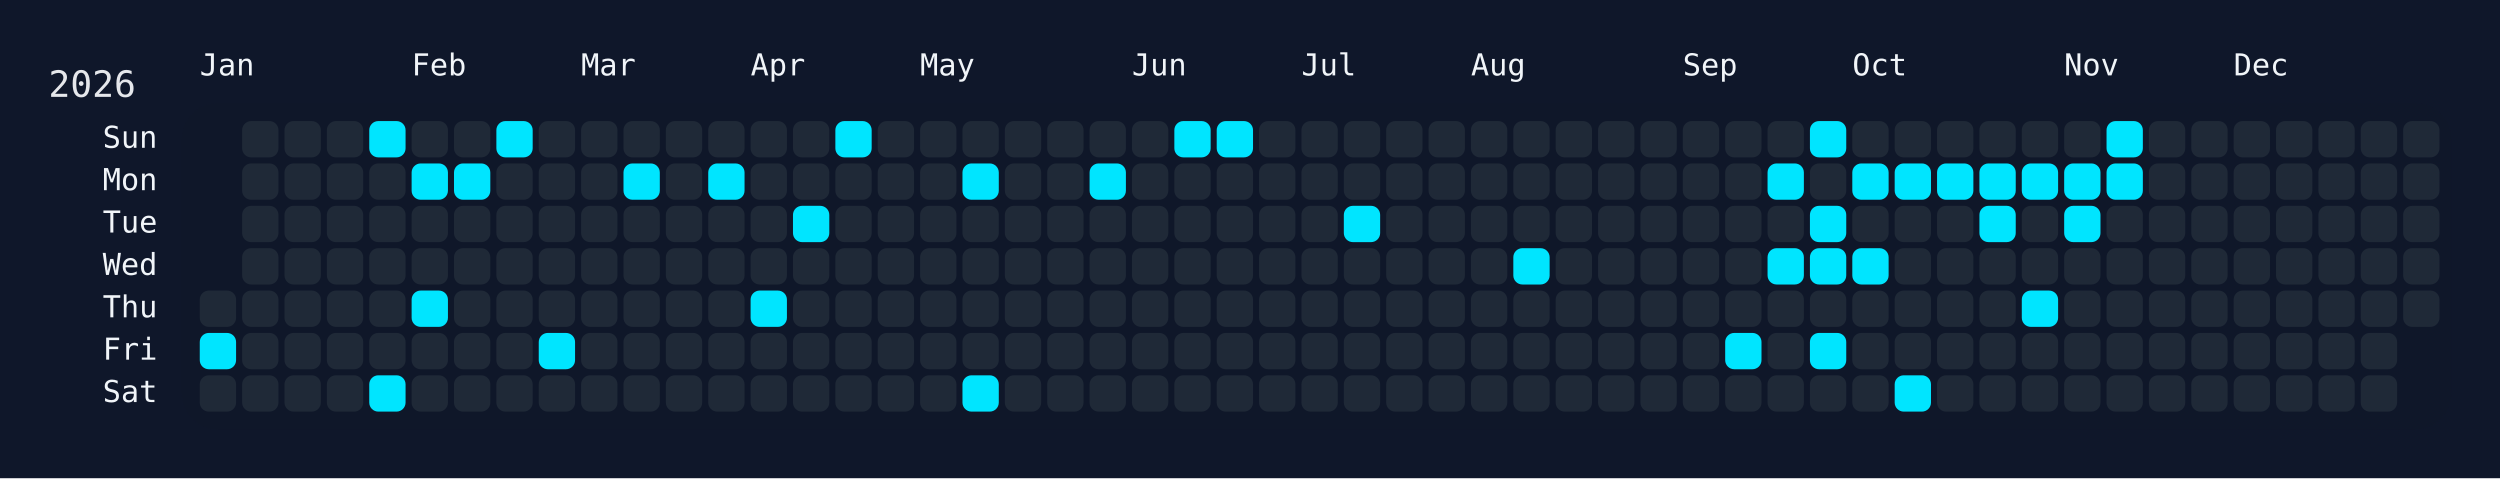
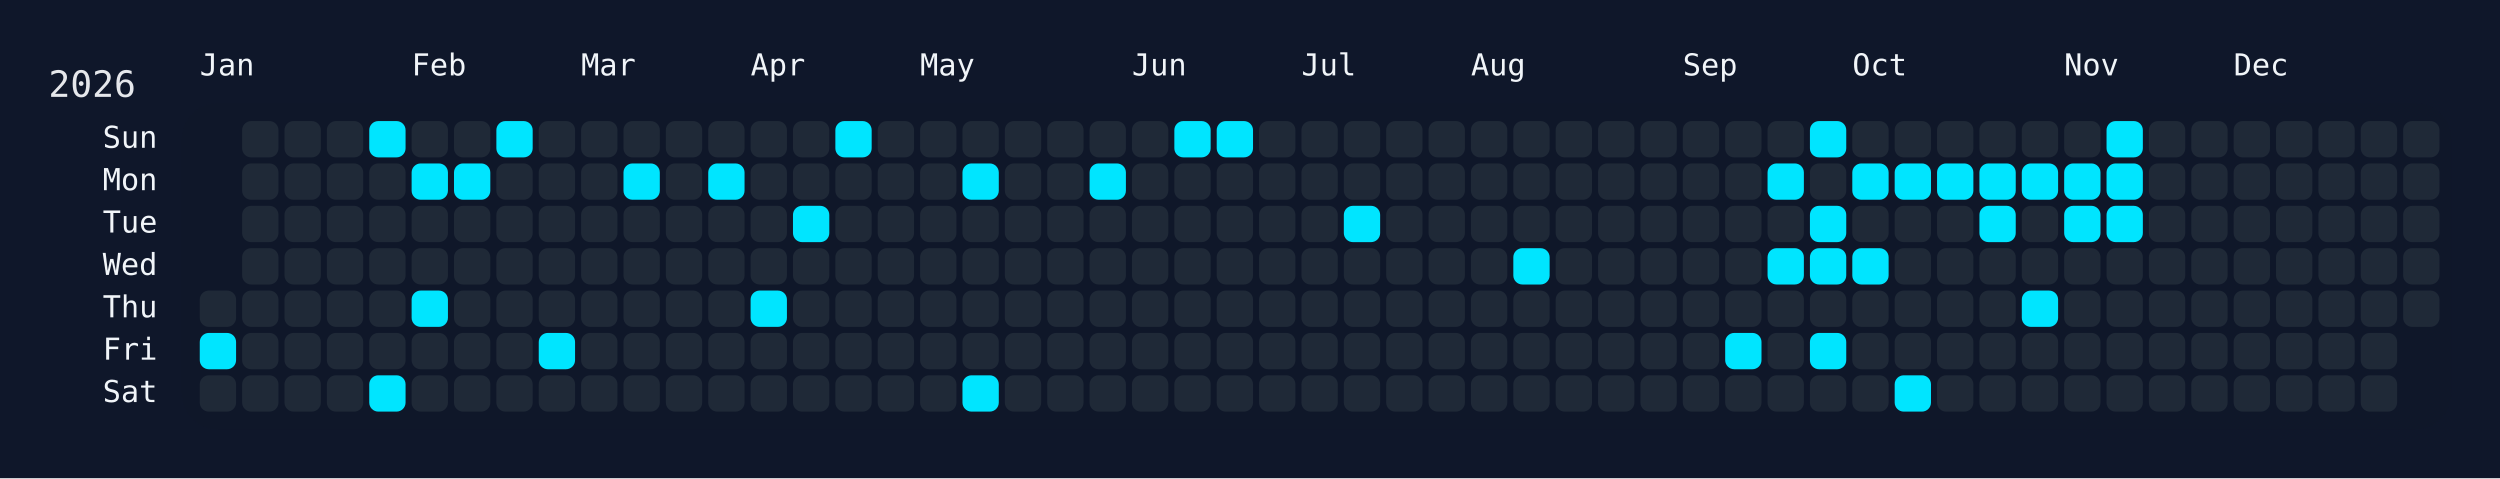
<svg xmlns="http://www.w3.org/2000/svg" width="826" height="158" viewBox="0 0 826 158">
  <rect width="826" height="158" fill="#0f172a" />
  <rect x="60" y="34" width="750" height="108" rx="12" ry="12" fill="rgba(15, 23, 42, 0.8)" />
  <text x="16" y="32" font-size="12" fill="#e5e7eb" font-family="JetBrains Mono, ui-monospace, SFMono-Regular, Menlo, Monaco, Consolas, monospace">2026</text>
  <text x="66" y="18" font-size="10" fill="#f1f5f9" font-family="JetBrains Mono, ui-monospace, SFMono-Regular, Menlo, Monaco, Consolas, monospace" dominant-baseline="hanging">Jan</text>
  <text x="136" y="18" font-size="10" fill="#f1f5f9" font-family="JetBrains Mono, ui-monospace, SFMono-Regular, Menlo, Monaco, Consolas, monospace" dominant-baseline="hanging">Feb</text>
  <text x="192" y="18" font-size="10" fill="#f1f5f9" font-family="JetBrains Mono, ui-monospace, SFMono-Regular, Menlo, Monaco, Consolas, monospace" dominant-baseline="hanging">Mar</text>
  <text x="248" y="18" font-size="10" fill="#f1f5f9" font-family="JetBrains Mono, ui-monospace, SFMono-Regular, Menlo, Monaco, Consolas, monospace" dominant-baseline="hanging">Apr</text>
  <text x="304" y="18" font-size="10" fill="#f1f5f9" font-family="JetBrains Mono, ui-monospace, SFMono-Regular, Menlo, Monaco, Consolas, monospace" dominant-baseline="hanging">May</text>
  <text x="374" y="18" font-size="10" fill="#f1f5f9" font-family="JetBrains Mono, ui-monospace, SFMono-Regular, Menlo, Monaco, Consolas, monospace" dominant-baseline="hanging">Jun</text>
  <text x="430" y="18" font-size="10" fill="#f1f5f9" font-family="JetBrains Mono, ui-monospace, SFMono-Regular, Menlo, Monaco, Consolas, monospace" dominant-baseline="hanging">Jul</text>
  <text x="486" y="18" font-size="10" fill="#f1f5f9" font-family="JetBrains Mono, ui-monospace, SFMono-Regular, Menlo, Monaco, Consolas, monospace" dominant-baseline="hanging">Aug</text>
  <text x="556" y="18" font-size="10" fill="#f1f5f9" font-family="JetBrains Mono, ui-monospace, SFMono-Regular, Menlo, Monaco, Consolas, monospace" dominant-baseline="hanging">Sep</text>
  <text x="612" y="18" font-size="10" fill="#f1f5f9" font-family="JetBrains Mono, ui-monospace, SFMono-Regular, Menlo, Monaco, Consolas, monospace" dominant-baseline="hanging">Oct</text>
  <text x="682" y="18" font-size="10" fill="#f1f5f9" font-family="JetBrains Mono, ui-monospace, SFMono-Regular, Menlo, Monaco, Consolas, monospace" dominant-baseline="hanging">Nov</text>
  <text x="738" y="18" font-size="10" fill="#f1f5f9" font-family="JetBrains Mono, ui-monospace, SFMono-Regular, Menlo, Monaco, Consolas, monospace" dominant-baseline="hanging">Dec</text>
  <text x="52" y="46.0" font-size="10" fill="#f1f5f9" font-family="JetBrains Mono, ui-monospace, SFMono-Regular, Menlo, Monaco, Consolas, monospace" text-anchor="end" dominant-baseline="middle">Sun</text>
  <text x="52" y="60.0" font-size="10" fill="#f1f5f9" font-family="JetBrains Mono, ui-monospace, SFMono-Regular, Menlo, Monaco, Consolas, monospace" text-anchor="end" dominant-baseline="middle">Mon</text>
  <text x="52" y="74.0" font-size="10" fill="#f1f5f9" font-family="JetBrains Mono, ui-monospace, SFMono-Regular, Menlo, Monaco, Consolas, monospace" text-anchor="end" dominant-baseline="middle">Tue</text>
  <text x="52" y="88.0" font-size="10" fill="#f1f5f9" font-family="JetBrains Mono, ui-monospace, SFMono-Regular, Menlo, Monaco, Consolas, monospace" text-anchor="end" dominant-baseline="middle">Wed</text>
  <text x="52" y="102.0" font-size="10" fill="#f1f5f9" font-family="JetBrains Mono, ui-monospace, SFMono-Regular, Menlo, Monaco, Consolas, monospace" text-anchor="end" dominant-baseline="middle">Thu</text>
  <text x="52" y="116.0" font-size="10" fill="#f1f5f9" font-family="JetBrains Mono, ui-monospace, SFMono-Regular, Menlo, Monaco, Consolas, monospace" text-anchor="end" dominant-baseline="middle">Fri</text>
  <text x="52" y="130.0" font-size="10" fill="#f1f5f9" font-family="JetBrains Mono, ui-monospace, SFMono-Regular, Menlo, Monaco, Consolas, monospace" text-anchor="end" dominant-baseline="middle">Sat</text>
  <g transform="translate(66,40)">
    <rect x="0" y="56" width="12" height="12" rx="3" ry="3" fill="#1f2937" data-date="2026-01-01" />
    <rect x="0" y="70" width="12" height="12" rx="3" ry="3" fill="#00e5ff" data-date="2026-01-02" />
    <rect x="0" y="84" width="12" height="12" rx="3" ry="3" fill="#1f2937" data-date="2026-01-03" />
    <rect x="14" y="0" width="12" height="12" rx="3" ry="3" fill="#1f2937" data-date="2026-01-04" />
    <rect x="14" y="14" width="12" height="12" rx="3" ry="3" fill="#1f2937" data-date="2026-01-05" />
    <rect x="14" y="28" width="12" height="12" rx="3" ry="3" fill="#1f2937" data-date="2026-01-06" />
    <rect x="14" y="42" width="12" height="12" rx="3" ry="3" fill="#1f2937" data-date="2026-01-07" />
    <rect x="14" y="56" width="12" height="12" rx="3" ry="3" fill="#1f2937" data-date="2026-01-08" />
    <rect x="14" y="70" width="12" height="12" rx="3" ry="3" fill="#1f2937" data-date="2026-01-09" />
    <rect x="14" y="84" width="12" height="12" rx="3" ry="3" fill="#1f2937" data-date="2026-01-10" />
    <rect x="28" y="0" width="12" height="12" rx="3" ry="3" fill="#1f2937" data-date="2026-01-11" />
    <rect x="28" y="14" width="12" height="12" rx="3" ry="3" fill="#1f2937" data-date="2026-01-12" />
    <rect x="28" y="28" width="12" height="12" rx="3" ry="3" fill="#1f2937" data-date="2026-01-13" />
    <rect x="28" y="42" width="12" height="12" rx="3" ry="3" fill="#1f2937" data-date="2026-01-14" />
    <rect x="28" y="56" width="12" height="12" rx="3" ry="3" fill="#1f2937" data-date="2026-01-15" />
    <rect x="28" y="70" width="12" height="12" rx="3" ry="3" fill="#1f2937" data-date="2026-01-16" />
    <rect x="28" y="84" width="12" height="12" rx="3" ry="3" fill="#1f2937" data-date="2026-01-17" />
    <rect x="42" y="0" width="12" height="12" rx="3" ry="3" fill="#1f2937" data-date="2026-01-18" />
    <rect x="42" y="14" width="12" height="12" rx="3" ry="3" fill="#1f2937" data-date="2026-01-19" />
    <rect x="42" y="28" width="12" height="12" rx="3" ry="3" fill="#1f2937" data-date="2026-01-20" />
    <rect x="42" y="42" width="12" height="12" rx="3" ry="3" fill="#1f2937" data-date="2026-01-21" />
    <rect x="42" y="56" width="12" height="12" rx="3" ry="3" fill="#1f2937" data-date="2026-01-22" />
    <rect x="42" y="70" width="12" height="12" rx="3" ry="3" fill="#1f2937" data-date="2026-01-23" />
    <rect x="42" y="84" width="12" height="12" rx="3" ry="3" fill="#1f2937" data-date="2026-01-24" />
    <rect x="56" y="0" width="12" height="12" rx="3" ry="3" fill="#00e5ff" data-date="2026-01-25" />
    <rect x="56" y="14" width="12" height="12" rx="3" ry="3" fill="#1f2937" data-date="2026-01-26" />
    <rect x="56" y="28" width="12" height="12" rx="3" ry="3" fill="#1f2937" data-date="2026-01-27" />
    <rect x="56" y="42" width="12" height="12" rx="3" ry="3" fill="#1f2937" data-date="2026-01-28" />
    <rect x="56" y="56" width="12" height="12" rx="3" ry="3" fill="#1f2937" data-date="2026-01-29" />
    <rect x="56" y="70" width="12" height="12" rx="3" ry="3" fill="#1f2937" data-date="2026-01-30" />
    <rect x="56" y="84" width="12" height="12" rx="3" ry="3" fill="#00e5ff" data-date="2026-01-31" />
    <rect x="70" y="0" width="12" height="12" rx="3" ry="3" fill="#1f2937" data-date="2026-02-01" />
    <rect x="70" y="14" width="12" height="12" rx="3" ry="3" fill="#00e5ff" data-date="2026-02-02" />
    <rect x="70" y="28" width="12" height="12" rx="3" ry="3" fill="#1f2937" data-date="2026-02-03" />
    <rect x="70" y="42" width="12" height="12" rx="3" ry="3" fill="#1f2937" data-date="2026-02-04" />
    <rect x="70" y="56" width="12" height="12" rx="3" ry="3" fill="#00e5ff" data-date="2026-02-05" />
    <rect x="70" y="70" width="12" height="12" rx="3" ry="3" fill="#1f2937" data-date="2026-02-06" />
    <rect x="70" y="84" width="12" height="12" rx="3" ry="3" fill="#1f2937" data-date="2026-02-07" />
    <rect x="84" y="0" width="12" height="12" rx="3" ry="3" fill="#1f2937" data-date="2026-02-08" />
    <rect x="84" y="14" width="12" height="12" rx="3" ry="3" fill="#00e5ff" data-date="2026-02-09" />
    <rect x="84" y="28" width="12" height="12" rx="3" ry="3" fill="#1f2937" data-date="2026-02-10" />
    <rect x="84" y="42" width="12" height="12" rx="3" ry="3" fill="#1f2937" data-date="2026-02-11" />
    <rect x="84" y="56" width="12" height="12" rx="3" ry="3" fill="#1f2937" data-date="2026-02-12" />
    <rect x="84" y="70" width="12" height="12" rx="3" ry="3" fill="#1f2937" data-date="2026-02-13" />
    <rect x="84" y="84" width="12" height="12" rx="3" ry="3" fill="#1f2937" data-date="2026-02-14" />
    <rect x="98" y="0" width="12" height="12" rx="3" ry="3" fill="#00e5ff" data-date="2026-02-15" />
    <rect x="98" y="14" width="12" height="12" rx="3" ry="3" fill="#1f2937" data-date="2026-02-16" />
    <rect x="98" y="28" width="12" height="12" rx="3" ry="3" fill="#1f2937" data-date="2026-02-17" />
    <rect x="98" y="42" width="12" height="12" rx="3" ry="3" fill="#1f2937" data-date="2026-02-18" />
    <rect x="98" y="56" width="12" height="12" rx="3" ry="3" fill="#1f2937" data-date="2026-02-19" />
    <rect x="98" y="70" width="12" height="12" rx="3" ry="3" fill="#1f2937" data-date="2026-02-20" />
    <rect x="98" y="84" width="12" height="12" rx="3" ry="3" fill="#1f2937" data-date="2026-02-21" />
    <rect x="112" y="0" width="12" height="12" rx="3" ry="3" fill="#1f2937" data-date="2026-02-22" />
    <rect x="112" y="14" width="12" height="12" rx="3" ry="3" fill="#1f2937" data-date="2026-02-23" />
    <rect x="112" y="28" width="12" height="12" rx="3" ry="3" fill="#1f2937" data-date="2026-02-24" />
    <rect x="112" y="42" width="12" height="12" rx="3" ry="3" fill="#1f2937" data-date="2026-02-25" />
    <rect x="112" y="56" width="12" height="12" rx="3" ry="3" fill="#1f2937" data-date="2026-02-26" />
    <rect x="112" y="70" width="12" height="12" rx="3" ry="3" fill="#00e5ff" data-date="2026-02-27" />
    <rect x="112" y="84" width="12" height="12" rx="3" ry="3" fill="#1f2937" data-date="2026-02-28" />
    <rect x="126" y="0" width="12" height="12" rx="3" ry="3" fill="#1f2937" data-date="2026-03-01" />
    <rect x="126" y="14" width="12" height="12" rx="3" ry="3" fill="#1f2937" data-date="2026-03-02" />
    <rect x="126" y="28" width="12" height="12" rx="3" ry="3" fill="#1f2937" data-date="2026-03-03" />
    <rect x="126" y="42" width="12" height="12" rx="3" ry="3" fill="#1f2937" data-date="2026-03-04" />
    <rect x="126" y="56" width="12" height="12" rx="3" ry="3" fill="#1f2937" data-date="2026-03-05" />
    <rect x="126" y="70" width="12" height="12" rx="3" ry="3" fill="#1f2937" data-date="2026-03-06" />
    <rect x="126" y="84" width="12" height="12" rx="3" ry="3" fill="#1f2937" data-date="2026-03-07" />
    <rect x="140" y="0" width="12" height="12" rx="3" ry="3" fill="#1f2937" data-date="2026-03-08" />
    <rect x="140" y="14" width="12" height="12" rx="3" ry="3" fill="#00e5ff" data-date="2026-03-09" />
    <rect x="140" y="28" width="12" height="12" rx="3" ry="3" fill="#1f2937" data-date="2026-03-10" />
    <rect x="140" y="42" width="12" height="12" rx="3" ry="3" fill="#1f2937" data-date="2026-03-11" />
    <rect x="140" y="56" width="12" height="12" rx="3" ry="3" fill="#1f2937" data-date="2026-03-12" />
    <rect x="140" y="70" width="12" height="12" rx="3" ry="3" fill="#1f2937" data-date="2026-03-13" />
    <rect x="140" y="84" width="12" height="12" rx="3" ry="3" fill="#1f2937" data-date="2026-03-14" />
    <rect x="154" y="0" width="12" height="12" rx="3" ry="3" fill="#1f2937" data-date="2026-03-15" />
    <rect x="154" y="14" width="12" height="12" rx="3" ry="3" fill="#1f2937" data-date="2026-03-16" />
    <rect x="154" y="28" width="12" height="12" rx="3" ry="3" fill="#1f2937" data-date="2026-03-17" />
    <rect x="154" y="42" width="12" height="12" rx="3" ry="3" fill="#1f2937" data-date="2026-03-18" />
    <rect x="154" y="56" width="12" height="12" rx="3" ry="3" fill="#1f2937" data-date="2026-03-19" />
    <rect x="154" y="70" width="12" height="12" rx="3" ry="3" fill="#1f2937" data-date="2026-03-20" />
    <rect x="154" y="84" width="12" height="12" rx="3" ry="3" fill="#1f2937" data-date="2026-03-21" />
    <rect x="168" y="0" width="12" height="12" rx="3" ry="3" fill="#1f2937" data-date="2026-03-22" />
    <rect x="168" y="14" width="12" height="12" rx="3" ry="3" fill="#00e5ff" data-date="2026-03-23" />
    <rect x="168" y="28" width="12" height="12" rx="3" ry="3" fill="#1f2937" data-date="2026-03-24" />
    <rect x="168" y="42" width="12" height="12" rx="3" ry="3" fill="#1f2937" data-date="2026-03-25" />
    <rect x="168" y="56" width="12" height="12" rx="3" ry="3" fill="#1f2937" data-date="2026-03-26" />
    <rect x="168" y="70" width="12" height="12" rx="3" ry="3" fill="#1f2937" data-date="2026-03-27" />
    <rect x="168" y="84" width="12" height="12" rx="3" ry="3" fill="#1f2937" data-date="2026-03-28" />
    <rect x="182" y="0" width="12" height="12" rx="3" ry="3" fill="#1f2937" data-date="2026-03-29" />
    <rect x="182" y="14" width="12" height="12" rx="3" ry="3" fill="#1f2937" data-date="2026-03-30" />
    <rect x="182" y="28" width="12" height="12" rx="3" ry="3" fill="#1f2937" data-date="2026-03-31" />
    <rect x="182" y="42" width="12" height="12" rx="3" ry="3" fill="#1f2937" data-date="2026-04-01" />
    <rect x="182" y="56" width="12" height="12" rx="3" ry="3" fill="#00e5ff" data-date="2026-04-02" />
    <rect x="182" y="70" width="12" height="12" rx="3" ry="3" fill="#1f2937" data-date="2026-04-03" />
    <rect x="182" y="84" width="12" height="12" rx="3" ry="3" fill="#1f2937" data-date="2026-04-04" />
    <rect x="196" y="0" width="12" height="12" rx="3" ry="3" fill="#1f2937" data-date="2026-04-05" />
    <rect x="196" y="14" width="12" height="12" rx="3" ry="3" fill="#1f2937" data-date="2026-04-06" />
    <rect x="196" y="28" width="12" height="12" rx="3" ry="3" fill="#00e5ff" data-date="2026-04-07" />
    <rect x="196" y="42" width="12" height="12" rx="3" ry="3" fill="#1f2937" data-date="2026-04-08" />
    <rect x="196" y="56" width="12" height="12" rx="3" ry="3" fill="#1f2937" data-date="2026-04-09" />
    <rect x="196" y="70" width="12" height="12" rx="3" ry="3" fill="#1f2937" data-date="2026-04-10" />
    <rect x="196" y="84" width="12" height="12" rx="3" ry="3" fill="#1f2937" data-date="2026-04-11" />
    <rect x="210" y="0" width="12" height="12" rx="3" ry="3" fill="#00e5ff" data-date="2026-04-12" />
    <rect x="210" y="14" width="12" height="12" rx="3" ry="3" fill="#1f2937" data-date="2026-04-13" />
    <rect x="210" y="28" width="12" height="12" rx="3" ry="3" fill="#1f2937" data-date="2026-04-14" />
    <rect x="210" y="42" width="12" height="12" rx="3" ry="3" fill="#1f2937" data-date="2026-04-15" />
    <rect x="210" y="56" width="12" height="12" rx="3" ry="3" fill="#1f2937" data-date="2026-04-16" />
    <rect x="210" y="70" width="12" height="12" rx="3" ry="3" fill="#1f2937" data-date="2026-04-17" />
    <rect x="210" y="84" width="12" height="12" rx="3" ry="3" fill="#1f2937" data-date="2026-04-18" />
    <rect x="224" y="0" width="12" height="12" rx="3" ry="3" fill="#1f2937" data-date="2026-04-19" />
    <rect x="224" y="14" width="12" height="12" rx="3" ry="3" fill="#1f2937" data-date="2026-04-20" />
    <rect x="224" y="28" width="12" height="12" rx="3" ry="3" fill="#1f2937" data-date="2026-04-21" />
    <rect x="224" y="42" width="12" height="12" rx="3" ry="3" fill="#1f2937" data-date="2026-04-22" />
    <rect x="224" y="56" width="12" height="12" rx="3" ry="3" fill="#1f2937" data-date="2026-04-23" />
    <rect x="224" y="70" width="12" height="12" rx="3" ry="3" fill="#1f2937" data-date="2026-04-24" />
    <rect x="224" y="84" width="12" height="12" rx="3" ry="3" fill="#1f2937" data-date="2026-04-25" />
    <rect x="238" y="0" width="12" height="12" rx="3" ry="3" fill="#1f2937" data-date="2026-04-26" />
    <rect x="238" y="14" width="12" height="12" rx="3" ry="3" fill="#1f2937" data-date="2026-04-27" />
    <rect x="238" y="28" width="12" height="12" rx="3" ry="3" fill="#1f2937" data-date="2026-04-28" />
    <rect x="238" y="42" width="12" height="12" rx="3" ry="3" fill="#1f2937" data-date="2026-04-29" />
    <rect x="238" y="56" width="12" height="12" rx="3" ry="3" fill="#1f2937" data-date="2026-04-30" />
    <rect x="238" y="70" width="12" height="12" rx="3" ry="3" fill="#1f2937" data-date="2026-05-01" />
    <rect x="238" y="84" width="12" height="12" rx="3" ry="3" fill="#1f2937" data-date="2026-05-02" />
    <rect x="252" y="0" width="12" height="12" rx="3" ry="3" fill="#1f2937" data-date="2026-05-03" />
    <rect x="252" y="14" width="12" height="12" rx="3" ry="3" fill="#00e5ff" data-date="2026-05-04" />
    <rect x="252" y="28" width="12" height="12" rx="3" ry="3" fill="#1f2937" data-date="2026-05-05" />
    <rect x="252" y="42" width="12" height="12" rx="3" ry="3" fill="#1f2937" data-date="2026-05-06" />
    <rect x="252" y="56" width="12" height="12" rx="3" ry="3" fill="#1f2937" data-date="2026-05-07" />
    <rect x="252" y="70" width="12" height="12" rx="3" ry="3" fill="#1f2937" data-date="2026-05-08" />
    <rect x="252" y="84" width="12" height="12" rx="3" ry="3" fill="#00e5ff" data-date="2026-05-09" />
    <rect x="266" y="0" width="12" height="12" rx="3" ry="3" fill="#1f2937" data-date="2026-05-10" />
    <rect x="266" y="14" width="12" height="12" rx="3" ry="3" fill="#1f2937" data-date="2026-05-11" />
    <rect x="266" y="28" width="12" height="12" rx="3" ry="3" fill="#1f2937" data-date="2026-05-12" />
    <rect x="266" y="42" width="12" height="12" rx="3" ry="3" fill="#1f2937" data-date="2026-05-13" />
    <rect x="266" y="56" width="12" height="12" rx="3" ry="3" fill="#1f2937" data-date="2026-05-14" />
    <rect x="266" y="70" width="12" height="12" rx="3" ry="3" fill="#1f2937" data-date="2026-05-15" />
    <rect x="266" y="84" width="12" height="12" rx="3" ry="3" fill="#1f2937" data-date="2026-05-16" />
    <rect x="280" y="0" width="12" height="12" rx="3" ry="3" fill="#1f2937" data-date="2026-05-17" />
    <rect x="280" y="14" width="12" height="12" rx="3" ry="3" fill="#1f2937" data-date="2026-05-18" />
    <rect x="280" y="28" width="12" height="12" rx="3" ry="3" fill="#1f2937" data-date="2026-05-19" />
    <rect x="280" y="42" width="12" height="12" rx="3" ry="3" fill="#1f2937" data-date="2026-05-20" />
    <rect x="280" y="56" width="12" height="12" rx="3" ry="3" fill="#1f2937" data-date="2026-05-21" />
    <rect x="280" y="70" width="12" height="12" rx="3" ry="3" fill="#1f2937" data-date="2026-05-22" />
    <rect x="280" y="84" width="12" height="12" rx="3" ry="3" fill="#1f2937" data-date="2026-05-23" />
    <rect x="294" y="0" width="12" height="12" rx="3" ry="3" fill="#1f2937" data-date="2026-05-24" />
    <rect x="294" y="14" width="12" height="12" rx="3" ry="3" fill="#00e5ff" data-date="2026-05-25" />
    <rect x="294" y="28" width="12" height="12" rx="3" ry="3" fill="#1f2937" data-date="2026-05-26" />
    <rect x="294" y="42" width="12" height="12" rx="3" ry="3" fill="#1f2937" data-date="2026-05-27" />
    <rect x="294" y="56" width="12" height="12" rx="3" ry="3" fill="#1f2937" data-date="2026-05-28" />
    <rect x="294" y="70" width="12" height="12" rx="3" ry="3" fill="#1f2937" data-date="2026-05-29" />
    <rect x="294" y="84" width="12" height="12" rx="3" ry="3" fill="#1f2937" data-date="2026-05-30" />
    <rect x="308" y="0" width="12" height="12" rx="3" ry="3" fill="#1f2937" data-date="2026-05-31" />
    <rect x="308" y="14" width="12" height="12" rx="3" ry="3" fill="#1f2937" data-date="2026-06-01" />
    <rect x="308" y="28" width="12" height="12" rx="3" ry="3" fill="#1f2937" data-date="2026-06-02" />
    <rect x="308" y="42" width="12" height="12" rx="3" ry="3" fill="#1f2937" data-date="2026-06-03" />
    <rect x="308" y="56" width="12" height="12" rx="3" ry="3" fill="#1f2937" data-date="2026-06-04" />
    <rect x="308" y="70" width="12" height="12" rx="3" ry="3" fill="#1f2937" data-date="2026-06-05" />
    <rect x="308" y="84" width="12" height="12" rx="3" ry="3" fill="#1f2937" data-date="2026-06-06" />
    <rect x="322" y="0" width="12" height="12" rx="3" ry="3" fill="#00e5ff" data-date="2026-06-07" />
    <rect x="322" y="14" width="12" height="12" rx="3" ry="3" fill="#1f2937" data-date="2026-06-08" />
    <rect x="322" y="28" width="12" height="12" rx="3" ry="3" fill="#1f2937" data-date="2026-06-09" />
    <rect x="322" y="42" width="12" height="12" rx="3" ry="3" fill="#1f2937" data-date="2026-06-10" />
    <rect x="322" y="56" width="12" height="12" rx="3" ry="3" fill="#1f2937" data-date="2026-06-11" />
    <rect x="322" y="70" width="12" height="12" rx="3" ry="3" fill="#1f2937" data-date="2026-06-12" />
    <rect x="322" y="84" width="12" height="12" rx="3" ry="3" fill="#1f2937" data-date="2026-06-13" />
    <rect x="336" y="0" width="12" height="12" rx="3" ry="3" fill="#00e5ff" data-date="2026-06-14" />
    <rect x="336" y="14" width="12" height="12" rx="3" ry="3" fill="#1f2937" data-date="2026-06-15" />
    <rect x="336" y="28" width="12" height="12" rx="3" ry="3" fill="#1f2937" data-date="2026-06-16" />
    <rect x="336" y="42" width="12" height="12" rx="3" ry="3" fill="#1f2937" data-date="2026-06-17" />
    <rect x="336" y="56" width="12" height="12" rx="3" ry="3" fill="#1f2937" data-date="2026-06-18" />
    <rect x="336" y="70" width="12" height="12" rx="3" ry="3" fill="#1f2937" data-date="2026-06-19" />
    <rect x="336" y="84" width="12" height="12" rx="3" ry="3" fill="#1f2937" data-date="2026-06-20" />
    <rect x="350" y="0" width="12" height="12" rx="3" ry="3" fill="#1f2937" data-date="2026-06-21" />
    <rect x="350" y="14" width="12" height="12" rx="3" ry="3" fill="#1f2937" data-date="2026-06-22" />
    <rect x="350" y="28" width="12" height="12" rx="3" ry="3" fill="#1f2937" data-date="2026-06-23" />
    <rect x="350" y="42" width="12" height="12" rx="3" ry="3" fill="#1f2937" data-date="2026-06-24" />
    <rect x="350" y="56" width="12" height="12" rx="3" ry="3" fill="#1f2937" data-date="2026-06-25" />
    <rect x="350" y="70" width="12" height="12" rx="3" ry="3" fill="#1f2937" data-date="2026-06-26" />
    <rect x="350" y="84" width="12" height="12" rx="3" ry="3" fill="#1f2937" data-date="2026-06-27" />
    <rect x="364" y="0" width="12" height="12" rx="3" ry="3" fill="#1f2937" data-date="2026-06-28" />
    <rect x="364" y="14" width="12" height="12" rx="3" ry="3" fill="#1f2937" data-date="2026-06-29" />
    <rect x="364" y="28" width="12" height="12" rx="3" ry="3" fill="#1f2937" data-date="2026-06-30" />
    <rect x="364" y="42" width="12" height="12" rx="3" ry="3" fill="#1f2937" data-date="2026-07-01" />
    <rect x="364" y="56" width="12" height="12" rx="3" ry="3" fill="#1f2937" data-date="2026-07-02" />
    <rect x="364" y="70" width="12" height="12" rx="3" ry="3" fill="#1f2937" data-date="2026-07-03" />
    <rect x="364" y="84" width="12" height="12" rx="3" ry="3" fill="#1f2937" data-date="2026-07-04" />
    <rect x="378" y="0" width="12" height="12" rx="3" ry="3" fill="#1f2937" data-date="2026-07-05" />
    <rect x="378" y="14" width="12" height="12" rx="3" ry="3" fill="#1f2937" data-date="2026-07-06" />
    <rect x="378" y="28" width="12" height="12" rx="3" ry="3" fill="#00e5ff" data-date="2026-07-07" />
    <rect x="378" y="42" width="12" height="12" rx="3" ry="3" fill="#1f2937" data-date="2026-07-08" />
    <rect x="378" y="56" width="12" height="12" rx="3" ry="3" fill="#1f2937" data-date="2026-07-09" />
    <rect x="378" y="70" width="12" height="12" rx="3" ry="3" fill="#1f2937" data-date="2026-07-10" />
    <rect x="378" y="84" width="12" height="12" rx="3" ry="3" fill="#1f2937" data-date="2026-07-11" />
    <rect x="392" y="0" width="12" height="12" rx="3" ry="3" fill="#1f2937" data-date="2026-07-12" />
    <rect x="392" y="14" width="12" height="12" rx="3" ry="3" fill="#1f2937" data-date="2026-07-13" />
    <rect x="392" y="28" width="12" height="12" rx="3" ry="3" fill="#1f2937" data-date="2026-07-14" />
    <rect x="392" y="42" width="12" height="12" rx="3" ry="3" fill="#1f2937" data-date="2026-07-15" />
    <rect x="392" y="56" width="12" height="12" rx="3" ry="3" fill="#1f2937" data-date="2026-07-16" />
    <rect x="392" y="70" width="12" height="12" rx="3" ry="3" fill="#1f2937" data-date="2026-07-17" />
    <rect x="392" y="84" width="12" height="12" rx="3" ry="3" fill="#1f2937" data-date="2026-07-18" />
    <rect x="406" y="0" width="12" height="12" rx="3" ry="3" fill="#1f2937" data-date="2026-07-19" />
    <rect x="406" y="14" width="12" height="12" rx="3" ry="3" fill="#1f2937" data-date="2026-07-20" />
    <rect x="406" y="28" width="12" height="12" rx="3" ry="3" fill="#1f2937" data-date="2026-07-21" />
    <rect x="406" y="42" width="12" height="12" rx="3" ry="3" fill="#1f2937" data-date="2026-07-22" />
    <rect x="406" y="56" width="12" height="12" rx="3" ry="3" fill="#1f2937" data-date="2026-07-23" />
    <rect x="406" y="70" width="12" height="12" rx="3" ry="3" fill="#1f2937" data-date="2026-07-24" />
    <rect x="406" y="84" width="12" height="12" rx="3" ry="3" fill="#1f2937" data-date="2026-07-25" />
    <rect x="420" y="0" width="12" height="12" rx="3" ry="3" fill="#1f2937" data-date="2026-07-26" />
    <rect x="420" y="14" width="12" height="12" rx="3" ry="3" fill="#1f2937" data-date="2026-07-27" />
    <rect x="420" y="28" width="12" height="12" rx="3" ry="3" fill="#1f2937" data-date="2026-07-28" />
    <rect x="420" y="42" width="12" height="12" rx="3" ry="3" fill="#1f2937" data-date="2026-07-29" />
    <rect x="420" y="56" width="12" height="12" rx="3" ry="3" fill="#1f2937" data-date="2026-07-30" />
    <rect x="420" y="70" width="12" height="12" rx="3" ry="3" fill="#1f2937" data-date="2026-07-31" />
    <rect x="420" y="84" width="12" height="12" rx="3" ry="3" fill="#1f2937" data-date="2026-08-01" />
    <rect x="434" y="0" width="12" height="12" rx="3" ry="3" fill="#1f2937" data-date="2026-08-02" />
    <rect x="434" y="14" width="12" height="12" rx="3" ry="3" fill="#1f2937" data-date="2026-08-03" />
    <rect x="434" y="28" width="12" height="12" rx="3" ry="3" fill="#1f2937" data-date="2026-08-04" />
    <rect x="434" y="42" width="12" height="12" rx="3" ry="3" fill="#00e5ff" data-date="2026-08-05" />
    <rect x="434" y="56" width="12" height="12" rx="3" ry="3" fill="#1f2937" data-date="2026-08-06" />
    <rect x="434" y="70" width="12" height="12" rx="3" ry="3" fill="#1f2937" data-date="2026-08-07" />
    <rect x="434" y="84" width="12" height="12" rx="3" ry="3" fill="#1f2937" data-date="2026-08-08" />
    <rect x="448" y="0" width="12" height="12" rx="3" ry="3" fill="#1f2937" data-date="2026-08-09" />
    <rect x="448" y="14" width="12" height="12" rx="3" ry="3" fill="#1f2937" data-date="2026-08-10" />
    <rect x="448" y="28" width="12" height="12" rx="3" ry="3" fill="#1f2937" data-date="2026-08-11" />
    <rect x="448" y="42" width="12" height="12" rx="3" ry="3" fill="#1f2937" data-date="2026-08-12" />
    <rect x="448" y="56" width="12" height="12" rx="3" ry="3" fill="#1f2937" data-date="2026-08-13" />
    <rect x="448" y="70" width="12" height="12" rx="3" ry="3" fill="#1f2937" data-date="2026-08-14" />
    <rect x="448" y="84" width="12" height="12" rx="3" ry="3" fill="#1f2937" data-date="2026-08-15" />
    <rect x="462" y="0" width="12" height="12" rx="3" ry="3" fill="#1f2937" data-date="2026-08-16" />
    <rect x="462" y="14" width="12" height="12" rx="3" ry="3" fill="#1f2937" data-date="2026-08-17" />
    <rect x="462" y="28" width="12" height="12" rx="3" ry="3" fill="#1f2937" data-date="2026-08-18" />
    <rect x="462" y="42" width="12" height="12" rx="3" ry="3" fill="#1f2937" data-date="2026-08-19" />
    <rect x="462" y="56" width="12" height="12" rx="3" ry="3" fill="#1f2937" data-date="2026-08-20" />
    <rect x="462" y="70" width="12" height="12" rx="3" ry="3" fill="#1f2937" data-date="2026-08-21" />
    <rect x="462" y="84" width="12" height="12" rx="3" ry="3" fill="#1f2937" data-date="2026-08-22" />
    <rect x="476" y="0" width="12" height="12" rx="3" ry="3" fill="#1f2937" data-date="2026-08-23" />
    <rect x="476" y="14" width="12" height="12" rx="3" ry="3" fill="#1f2937" data-date="2026-08-24" />
    <rect x="476" y="28" width="12" height="12" rx="3" ry="3" fill="#1f2937" data-date="2026-08-25" />
    <rect x="476" y="42" width="12" height="12" rx="3" ry="3" fill="#1f2937" data-date="2026-08-26" />
    <rect x="476" y="56" width="12" height="12" rx="3" ry="3" fill="#1f2937" data-date="2026-08-27" />
    <rect x="476" y="70" width="12" height="12" rx="3" ry="3" fill="#1f2937" data-date="2026-08-28" />
    <rect x="476" y="84" width="12" height="12" rx="3" ry="3" fill="#1f2937" data-date="2026-08-29" />
    <rect x="490" y="0" width="12" height="12" rx="3" ry="3" fill="#1f2937" data-date="2026-08-30" />
    <rect x="490" y="14" width="12" height="12" rx="3" ry="3" fill="#1f2937" data-date="2026-08-31" />
    <rect x="490" y="28" width="12" height="12" rx="3" ry="3" fill="#1f2937" data-date="2026-09-01" />
    <rect x="490" y="42" width="12" height="12" rx="3" ry="3" fill="#1f2937" data-date="2026-09-02" />
    <rect x="490" y="56" width="12" height="12" rx="3" ry="3" fill="#1f2937" data-date="2026-09-03" />
    <rect x="490" y="70" width="12" height="12" rx="3" ry="3" fill="#1f2937" data-date="2026-09-04" />
    <rect x="490" y="84" width="12" height="12" rx="3" ry="3" fill="#1f2937" data-date="2026-09-05" />
    <rect x="504" y="0" width="12" height="12" rx="3" ry="3" fill="#1f2937" data-date="2026-09-06" />
    <rect x="504" y="14" width="12" height="12" rx="3" ry="3" fill="#1f2937" data-date="2026-09-07" />
    <rect x="504" y="28" width="12" height="12" rx="3" ry="3" fill="#1f2937" data-date="2026-09-08" />
    <rect x="504" y="42" width="12" height="12" rx="3" ry="3" fill="#1f2937" data-date="2026-09-09" />
    <rect x="504" y="56" width="12" height="12" rx="3" ry="3" fill="#1f2937" data-date="2026-09-10" />
    <rect x="504" y="70" width="12" height="12" rx="3" ry="3" fill="#00e5ff" data-date="2026-09-11" />
    <rect x="504" y="84" width="12" height="12" rx="3" ry="3" fill="#1f2937" data-date="2026-09-12" />
    <rect x="518" y="0" width="12" height="12" rx="3" ry="3" fill="#1f2937" data-date="2026-09-13" />
    <rect x="518" y="14" width="12" height="12" rx="3" ry="3" fill="#00e5ff" data-date="2026-09-14" />
    <rect x="518" y="28" width="12" height="12" rx="3" ry="3" fill="#1f2937" data-date="2026-09-15" />
    <rect x="518" y="42" width="12" height="12" rx="3" ry="3" fill="#00e5ff" data-date="2026-09-16" />
    <rect x="518" y="56" width="12" height="12" rx="3" ry="3" fill="#1f2937" data-date="2026-09-17" />
    <rect x="518" y="70" width="12" height="12" rx="3" ry="3" fill="#1f2937" data-date="2026-09-18" />
    <rect x="518" y="84" width="12" height="12" rx="3" ry="3" fill="#1f2937" data-date="2026-09-19" />
    <rect x="532" y="0" width="12" height="12" rx="3" ry="3" fill="#00e5ff" data-date="2026-09-20" />
    <rect x="532" y="14" width="12" height="12" rx="3" ry="3" fill="#1f2937" data-date="2026-09-21" />
    <rect x="532" y="28" width="12" height="12" rx="3" ry="3" fill="#00e5ff" data-date="2026-09-22" />
    <rect x="532" y="42" width="12" height="12" rx="3" ry="3" fill="#00e5ff" data-date="2026-09-23" />
    <rect x="532" y="56" width="12" height="12" rx="3" ry="3" fill="#1f2937" data-date="2026-09-24" />
    <rect x="532" y="70" width="12" height="12" rx="3" ry="3" fill="#00e5ff" data-date="2026-09-25" />
    <rect x="532" y="84" width="12" height="12" rx="3" ry="3" fill="#1f2937" data-date="2026-09-26" />
    <rect x="546" y="0" width="12" height="12" rx="3" ry="3" fill="#1f2937" data-date="2026-09-27" />
    <rect x="546" y="14" width="12" height="12" rx="3" ry="3" fill="#00e5ff" data-date="2026-09-28" />
    <rect x="546" y="28" width="12" height="12" rx="3" ry="3" fill="#1f2937" data-date="2026-09-29" />
    <rect x="546" y="42" width="12" height="12" rx="3" ry="3" fill="#00e5ff" data-date="2026-09-30" />
    <rect x="546" y="56" width="12" height="12" rx="3" ry="3" fill="#1f2937" data-date="2026-10-01" />
    <rect x="546" y="70" width="12" height="12" rx="3" ry="3" fill="#1f2937" data-date="2026-10-02" />
    <rect x="546" y="84" width="12" height="12" rx="3" ry="3" fill="#1f2937" data-date="2026-10-03" />
    <rect x="560" y="0" width="12" height="12" rx="3" ry="3" fill="#1f2937" data-date="2026-10-04" />
    <rect x="560" y="14" width="12" height="12" rx="3" ry="3" fill="#00e5ff" data-date="2026-10-05" />
    <rect x="560" y="28" width="12" height="12" rx="3" ry="3" fill="#1f2937" data-date="2026-10-06" />
    <rect x="560" y="42" width="12" height="12" rx="3" ry="3" fill="#1f2937" data-date="2026-10-07" />
    <rect x="560" y="56" width="12" height="12" rx="3" ry="3" fill="#1f2937" data-date="2026-10-08" />
    <rect x="560" y="70" width="12" height="12" rx="3" ry="3" fill="#1f2937" data-date="2026-10-09" />
    <rect x="560" y="84" width="12" height="12" rx="3" ry="3" fill="#00e5ff" data-date="2026-10-10" />
    <rect x="574" y="0" width="12" height="12" rx="3" ry="3" fill="#1f2937" data-date="2026-10-11" />
    <rect x="574" y="14" width="12" height="12" rx="3" ry="3" fill="#00e5ff" data-date="2026-10-12" />
    <rect x="574" y="28" width="12" height="12" rx="3" ry="3" fill="#1f2937" data-date="2026-10-13" />
    <rect x="574" y="42" width="12" height="12" rx="3" ry="3" fill="#1f2937" data-date="2026-10-14" />
    <rect x="574" y="56" width="12" height="12" rx="3" ry="3" fill="#1f2937" data-date="2026-10-15" />
    <rect x="574" y="70" width="12" height="12" rx="3" ry="3" fill="#1f2937" data-date="2026-10-16" />
    <rect x="574" y="84" width="12" height="12" rx="3" ry="3" fill="#1f2937" data-date="2026-10-17" />
    <rect x="588" y="0" width="12" height="12" rx="3" ry="3" fill="#1f2937" data-date="2026-10-18" />
    <rect x="588" y="14" width="12" height="12" rx="3" ry="3" fill="#00e5ff" data-date="2026-10-19" />
    <rect x="588" y="28" width="12" height="12" rx="3" ry="3" fill="#00e5ff" data-date="2026-10-20" />
    <rect x="588" y="42" width="12" height="12" rx="3" ry="3" fill="#1f2937" data-date="2026-10-21" />
    <rect x="588" y="56" width="12" height="12" rx="3" ry="3" fill="#1f2937" data-date="2026-10-22" />
    <rect x="588" y="70" width="12" height="12" rx="3" ry="3" fill="#1f2937" data-date="2026-10-23" />
    <rect x="588" y="84" width="12" height="12" rx="3" ry="3" fill="#1f2937" data-date="2026-10-24" />
    <rect x="602" y="0" width="12" height="12" rx="3" ry="3" fill="#1f2937" data-date="2026-10-25" />
    <rect x="602" y="14" width="12" height="12" rx="3" ry="3" fill="#00e5ff" data-date="2026-10-26" />
    <rect x="602" y="28" width="12" height="12" rx="3" ry="3" fill="#1f2937" data-date="2026-10-27" />
    <rect x="602" y="42" width="12" height="12" rx="3" ry="3" fill="#1f2937" data-date="2026-10-28" />
    <rect x="602" y="56" width="12" height="12" rx="3" ry="3" fill="#00e5ff" data-date="2026-10-29" />
    <rect x="602" y="70" width="12" height="12" rx="3" ry="3" fill="#1f2937" data-date="2026-10-30" />
    <rect x="602" y="84" width="12" height="12" rx="3" ry="3" fill="#1f2937" data-date="2026-10-31" />
    <rect x="616" y="0" width="12" height="12" rx="3" ry="3" fill="#1f2937" data-date="2026-11-01" />
    <rect x="616" y="14" width="12" height="12" rx="3" ry="3" fill="#00e5ff" data-date="2026-11-02" />
    <rect x="616" y="28" width="12" height="12" rx="3" ry="3" fill="#00e5ff" data-date="2026-11-03" />
    <rect x="616" y="42" width="12" height="12" rx="3" ry="3" fill="#1f2937" data-date="2026-11-04" />
    <rect x="616" y="56" width="12" height="12" rx="3" ry="3" fill="#1f2937" data-date="2026-11-05" />
    <rect x="616" y="70" width="12" height="12" rx="3" ry="3" fill="#1f2937" data-date="2026-11-06" />
    <rect x="616" y="84" width="12" height="12" rx="3" ry="3" fill="#1f2937" data-date="2026-11-07" />
    <rect x="630" y="0" width="12" height="12" rx="3" ry="3" fill="#00e5ff" data-date="2026-11-08" />
    <rect x="630" y="14" width="12" height="12" rx="3" ry="3" fill="#00e5ff" data-date="2026-11-09" />
-     <rect x="630" y="28" width="12" height="12" rx="3" ry="3" fill="#1f2937" data-date="2026-11-10" />
+     <rect x="630" y="28" width="12" height="12" rx="3" ry="3" fill="#00e5ff" data-date="2026-11-10" />
    <rect x="630" y="42" width="12" height="12" rx="3" ry="3" fill="#1f2937" data-date="2026-11-11" />
    <rect x="630" y="56" width="12" height="12" rx="3" ry="3" fill="#1f2937" data-date="2026-11-12" />
    <rect x="630" y="70" width="12" height="12" rx="3" ry="3" fill="#1f2937" data-date="2026-11-13" />
    <rect x="630" y="84" width="12" height="12" rx="3" ry="3" fill="#1f2937" data-date="2026-11-14" />
    <rect x="644" y="0" width="12" height="12" rx="3" ry="3" fill="#1f2937" data-date="2026-11-15" />
    <rect x="644" y="14" width="12" height="12" rx="3" ry="3" fill="#1f2937" data-date="2026-11-16" />
    <rect x="644" y="28" width="12" height="12" rx="3" ry="3" fill="#1f2937" data-date="2026-11-17" />
    <rect x="644" y="42" width="12" height="12" rx="3" ry="3" fill="#1f2937" data-date="2026-11-18" />
    <rect x="644" y="56" width="12" height="12" rx="3" ry="3" fill="#1f2937" data-date="2026-11-19" />
    <rect x="644" y="70" width="12" height="12" rx="3" ry="3" fill="#1f2937" data-date="2026-11-20" />
    <rect x="644" y="84" width="12" height="12" rx="3" ry="3" fill="#1f2937" data-date="2026-11-21" />
    <rect x="658" y="0" width="12" height="12" rx="3" ry="3" fill="#1f2937" data-date="2026-11-22" />
    <rect x="658" y="14" width="12" height="12" rx="3" ry="3" fill="#1f2937" data-date="2026-11-23" />
    <rect x="658" y="28" width="12" height="12" rx="3" ry="3" fill="#1f2937" data-date="2026-11-24" />
    <rect x="658" y="42" width="12" height="12" rx="3" ry="3" fill="#1f2937" data-date="2026-11-25" />
    <rect x="658" y="56" width="12" height="12" rx="3" ry="3" fill="#1f2937" data-date="2026-11-26" />
    <rect x="658" y="70" width="12" height="12" rx="3" ry="3" fill="#1f2937" data-date="2026-11-27" />
    <rect x="658" y="84" width="12" height="12" rx="3" ry="3" fill="#1f2937" data-date="2026-11-28" />
    <rect x="672" y="0" width="12" height="12" rx="3" ry="3" fill="#1f2937" data-date="2026-11-29" />
    <rect x="672" y="14" width="12" height="12" rx="3" ry="3" fill="#1f2937" data-date="2026-11-30" />
    <rect x="672" y="28" width="12" height="12" rx="3" ry="3" fill="#1f2937" data-date="2026-12-01" />
    <rect x="672" y="42" width="12" height="12" rx="3" ry="3" fill="#1f2937" data-date="2026-12-02" />
    <rect x="672" y="56" width="12" height="12" rx="3" ry="3" fill="#1f2937" data-date="2026-12-03" />
    <rect x="672" y="70" width="12" height="12" rx="3" ry="3" fill="#1f2937" data-date="2026-12-04" />
    <rect x="672" y="84" width="12" height="12" rx="3" ry="3" fill="#1f2937" data-date="2026-12-05" />
    <rect x="686" y="0" width="12" height="12" rx="3" ry="3" fill="#1f2937" data-date="2026-12-06" />
    <rect x="686" y="14" width="12" height="12" rx="3" ry="3" fill="#1f2937" data-date="2026-12-07" />
    <rect x="686" y="28" width="12" height="12" rx="3" ry="3" fill="#1f2937" data-date="2026-12-08" />
    <rect x="686" y="42" width="12" height="12" rx="3" ry="3" fill="#1f2937" data-date="2026-12-09" />
    <rect x="686" y="56" width="12" height="12" rx="3" ry="3" fill="#1f2937" data-date="2026-12-10" />
    <rect x="686" y="70" width="12" height="12" rx="3" ry="3" fill="#1f2937" data-date="2026-12-11" />
    <rect x="686" y="84" width="12" height="12" rx="3" ry="3" fill="#1f2937" data-date="2026-12-12" />
    <rect x="700" y="0" width="12" height="12" rx="3" ry="3" fill="#1f2937" data-date="2026-12-13" />
    <rect x="700" y="14" width="12" height="12" rx="3" ry="3" fill="#1f2937" data-date="2026-12-14" />
    <rect x="700" y="28" width="12" height="12" rx="3" ry="3" fill="#1f2937" data-date="2026-12-15" />
    <rect x="700" y="42" width="12" height="12" rx="3" ry="3" fill="#1f2937" data-date="2026-12-16" />
    <rect x="700" y="56" width="12" height="12" rx="3" ry="3" fill="#1f2937" data-date="2026-12-17" />
    <rect x="700" y="70" width="12" height="12" rx="3" ry="3" fill="#1f2937" data-date="2026-12-18" />
    <rect x="700" y="84" width="12" height="12" rx="3" ry="3" fill="#1f2937" data-date="2026-12-19" />
    <rect x="714" y="0" width="12" height="12" rx="3" ry="3" fill="#1f2937" data-date="2026-12-20" />
    <rect x="714" y="14" width="12" height="12" rx="3" ry="3" fill="#1f2937" data-date="2026-12-21" />
    <rect x="714" y="28" width="12" height="12" rx="3" ry="3" fill="#1f2937" data-date="2026-12-22" />
    <rect x="714" y="42" width="12" height="12" rx="3" ry="3" fill="#1f2937" data-date="2026-12-23" />
    <rect x="714" y="56" width="12" height="12" rx="3" ry="3" fill="#1f2937" data-date="2026-12-24" />
    <rect x="714" y="70" width="12" height="12" rx="3" ry="3" fill="#1f2937" data-date="2026-12-25" />
    <rect x="714" y="84" width="12" height="12" rx="3" ry="3" fill="#1f2937" data-date="2026-12-26" />
    <rect x="728" y="0" width="12" height="12" rx="3" ry="3" fill="#1f2937" data-date="2026-12-27" />
    <rect x="728" y="14" width="12" height="12" rx="3" ry="3" fill="#1f2937" data-date="2026-12-28" />
    <rect x="728" y="28" width="12" height="12" rx="3" ry="3" fill="#1f2937" data-date="2026-12-29" />
    <rect x="728" y="42" width="12" height="12" rx="3" ry="3" fill="#1f2937" data-date="2026-12-30" />
    <rect x="728" y="56" width="12" height="12" rx="3" ry="3" fill="#1f2937" data-date="2026-12-31" />
  </g>
</svg>
